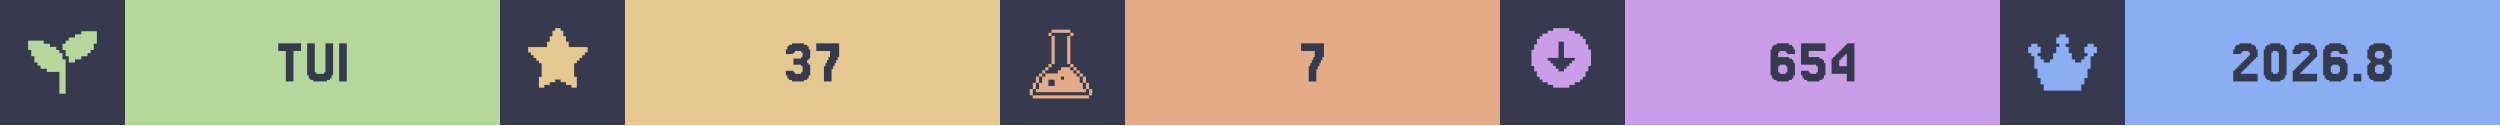
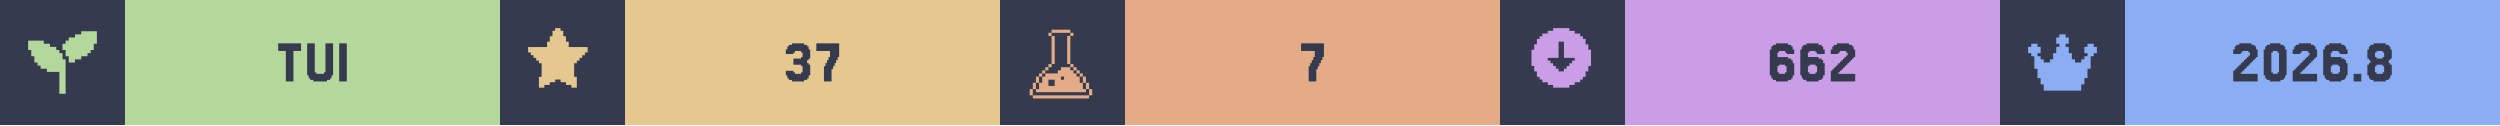
<svg xmlns="http://www.w3.org/2000/svg" width="1200" viewBox="0 0 200 10">
  <g>
    <rect width="200" height="10" fill="#363a4f" />
    <g class="badge" transform="translate(0 0)">
      <path transform="translate(2 2) scale(0.25)" fill="#b4d89c" d="M 18 2 L 18 3 L 16 3 L 16 4 L 14 4 L 14 5 L 13 5 L 13 6 L 12 6 L 12 8 L 13 8 L 13 10 L 14 10 L 14 12 L 16 12 L 16 11 L 18 11 L 18 10 L 20 10 L 20 9 L 21 9 L 21 8 L 22 8 L 22 6 L 23 6 L 23 2 L 18 2 z M 1 5 L 1 8 L 2 8 L 2 10 L 3 10 L 3 12 L 4 12 L 4 13 L 5 13 L 5 14 L 7 14 L 7 15 L 11 15 L 11 22 L 13 22 L 13 11 L 12 11 L 12 9 L 11 9 L 11 8 L 10 8 L 10 7 L 8 7 L 8 6 L 6 6 L 6 5 L 1 5 z" />
      <rect fill="#b4d89c" width="30" height="10" x="10" y="0" />
      <path fill="#363a4f" d="M24.085 3.467V4.077H23.476V6.516H22.866V4.077H22.256V3.467Z M25.305 5.785V5.907H25.915V5.785H26.037V3.467H26.646V6.029H26.524V6.272H26.402V6.394H26.159V6.516H25.061V6.394H24.817V6.272H24.695V6.029H24.573V3.467H25.183V5.785Z M27.744 3.467V6.516H27.134V3.467Z" />
    </g>
    <g class="badge" transform="translate(40 0)">
      <path transform="" fill="#e5c890" d="M5.929 6.145h.216v.866h-.433v-.217H5.28v-.216h-.432v-.216h-.433v.216H3.98v.216h-.433v.217h-.433v-.866h.217V5.063h-.217v-.216H2.9V4.63h-.217v-.216h-.216v-.217H2.25v-.432h1.515v-.433h.216v-.433h.216v-.433h.217V2.25h.433v.216h.216v.433h.216v.433h.217v.433H7.01v.432h-.217v.217h-.216v.216h-.216v.217h-.217v.216H5.93z" />
      <rect fill="#e5c890" width="30" height="10" x="10" y="0" />
      <path fill="#363a4f" d="M23.476 5.663V5.785H23.598V5.907H24.085V5.785H24.207V5.297H24.085V5.175H23.476V4.687H24.085V4.565H24.207V4.199H24.085V4.077H23.598V4.199H23.476V4.321H22.866V3.955H22.988V3.711H23.11V3.589H23.354V3.467H24.329V3.589H24.573V3.711H24.695V3.955H24.817V4.687H24.695V4.809H24.573V5.053H24.695V5.175H24.817V6.029H24.695V6.272H24.573V6.394H24.329V6.516H23.354V6.394H23.11V6.272H22.988V6.029H22.866V5.663Z M26.037 5.297V5.053H26.159V4.809H26.28V4.565H26.402V4.077H25.305V3.467H27.134V4.565H27.012V4.809H26.89V5.053H26.768V5.297H26.646V5.541H26.524V6.516H25.915V5.297Z" />
    </g>
    <g class="badge" transform="translate(80 0)">
      <path transform="translate(2 2) scale(0.25)" fill="#e3ac86" d="M 8.502 1.5 L 8.502 2.5 L 14.504 2.5 L 14.504 1.5 L 8.502 1.5 z M 14.504 2.5 L 14.504 3.5 L 15.504 3.5 L 15.504 2.5 L 14.504 2.5 z M 14.504 3.5 L 13.502 3.5 L 13.502 12.502 L 14.504 12.502 L 14.504 3.5 z M 14.504 12.502 L 14.504 13.502 L 15.504 13.502 L 15.504 12.502 L 14.504 12.502 z M 15.504 13.502 L 15.504 14.504 L 16.504 14.504 L 16.504 15.504 L 17.504 15.504 L 17.504 16.504 L 18.504 16.504 L 18.504 15.502 L 17.504 15.502 L 17.504 14.502 L 16.504 14.502 L 16.504 13.502 L 15.504 13.502 z M 18.504 16.504 L 18.504 18.504 L 19.504 18.504 L 19.504 16.504 L 18.504 16.504 z M 19.504 18.504 L 19.504 20.504 L 20.504 20.504 L 20.504 18.504 L 19.504 18.504 z M 20.504 20.504 L 20.504 22.504 L 21.504 22.504 L 21.504 20.504 L 20.504 20.504 z M 19.504 20.504 L 18.504 20.504 L 18.504 18.504 L 17.504 18.504 L 17.504 16.504 L 16.504 16.504 L 16.504 15.504 L 15.504 15.504 L 15.504 14.504 L 14.504 14.504 L 14.504 13.502 L 11.502 13.502 L 11.502 14.504 L 10.502 14.504 L 10.502 15.504 L 6.502 15.504 L 6.502 16.504 L 5.5 16.504 L 5.5 18.504 L 4.5 18.504 L 4.5 20.504 L 3.5 20.504 L 3.5 21.504 L 19.504 21.504 L 19.504 20.504 z M 3.5 20.504 L 3.5 18.504 L 2.5 18.504 L 2.5 20.504 L 3.5 20.504 z M 2.5 20.504 L 1.5 20.504 L 1.5 22.504 L 2.5 22.504 L 2.5 20.504 z M 3.5 18.504 L 4.5 18.504 L 4.5 16.504 L 3.5 16.504 L 3.5 18.504 z M 4.5 16.504 L 5.5 16.504 L 5.5 15.504 L 6.502 15.504 L 6.502 14.504 L 7.502 14.504 L 7.502 13.502 L 6.502 13.502 L 6.502 14.502 L 5.5 14.502 L 5.5 15.502 L 4.5 15.502 L 4.5 16.504 z M 7.502 13.502 L 8.502 13.502 L 8.502 12.502 L 7.502 12.502 L 7.502 13.502 z M 8.502 12.502 L 9.502 12.502 L 9.502 3.5 L 8.502 3.5 L 8.502 12.502 z M 8.502 3.5 L 8.502 2.5 L 7.502 2.5 L 7.502 3.5 L 8.502 3.5 z M 11.502 16.504 L 12.502 16.504 L 12.502 17.504 L 11.502 17.504 L 11.502 16.504 z M 7.502 17.504 L 9.502 17.504 L 9.502 19.504 L 7.502 19.504 L 7.502 17.504 z M 2.5 22.506 L 2.5 23.506 L 20.504 23.506 L 20.504 22.506 L 2.5 22.506 z" />
      <rect fill="#e3ac86" width="30" height="10" x="10" y="0" />
      <path fill="#363a4f" d="M24.817 5.297V5.053H24.939V4.809H25.061V4.565H25.183V4.077H24.085V3.467H25.915V4.565H25.793V4.809H25.671V5.053H25.549V5.297H25.427V5.541H25.305V6.516H24.695V5.297Z" />
    </g>
    <g class="badge" transform="translate(120 0)">
      <path transform="" fill="#ca9ee6" d="M5.55 6.794h.432v-.216h.433v-.216h.216v-.217h.217v-.433h.216V5.28h.217V3.981h-.217v-.433h-.216v-.433h-.217V2.9h-.216v-.217h-.433v-.216h-.433V2.25h-1.298v.216h-.433v.216h-.433V2.9h-.216v.216h-.217v.433h-.216v.433h-.217v1.298h.217v.433h.216v.433h.217v.217h.216v.216h.433v.216h.433v.217h1.298zm-1.083-1.298v-.217h-.216v-.216h-.217v-.216h-.216V4.63h.866V3.332h.432V4.63h.866v.217h-.216v.216h-.217v.216h-.216v.217h-.217v.216h-.432v-.216z" />
      <rect fill="#ca9ee6" width="30" height="10" x="10" y="0" />
-       <path fill="#363a4f" d="M22.378 5.785V5.907H22.866V5.785H22.988V5.297H22.866V5.175H22.378V5.297H22.256V5.785ZM22.256 4.565H23.11V4.687H23.354V4.809H23.476V5.053H23.598V6.029H23.476V6.272H23.354V6.394H23.11V6.516H22.134V6.394H21.89V6.272H21.768V6.029H21.646V3.955H21.768V3.711H21.89V3.589H22.134V3.467H23.11V3.589H23.354V3.711H23.476V3.955H23.598V4.321H22.988V4.199H22.866V4.077H22.378V4.199H22.256Z M24.695 5.663V5.785H24.817V5.907H25.305V5.785H25.427V5.297H25.305V5.175H24.085V3.467H26.037V4.077H24.695V4.565H25.549V4.687H25.793V4.809H25.915V5.053H26.037V6.029H25.915V6.272H25.793V6.394H25.549V6.516H24.573V6.394H24.329V6.272H24.207V6.029H24.085V5.663Z M27.134 4.199V4.077H27.256V3.955H27.378V3.833H27.5V3.711H27.622V3.589H27.744V3.467H28.354V6.516H27.744V5.907H26.524V4.687H26.646V4.565H26.768V4.443H26.89V4.321H27.012V4.199ZM27.378 4.565V4.687H27.256V4.809H27.134V5.297H27.744V4.321H27.622V4.443H27.5V4.565Z" />
+       <path fill="#363a4f" d="M22.317 5.785V5.907H22.805V5.785H22.927V5.297H22.805V5.175H22.317V5.297H22.195V5.785ZM22.195 4.565H23.049V4.687H23.293V4.809H23.415V5.053H23.537V6.029H23.415V6.272H23.293V6.394H23.049V6.516H22.073V6.394H21.829V6.272H21.707V6.029H21.585V3.955H21.707V3.711H21.829V3.589H22.073V3.467H23.049V3.589H23.293V3.711H23.415V3.955H23.537V4.321H22.927V4.199H22.805V4.077H22.317V4.199H22.195Z M24.756 5.785V5.907H25.244V5.785H25.366V5.297H25.244V5.175H24.756V5.297H24.634V5.785ZM24.634 4.565H25.488V4.687H25.732V4.809H25.854V5.053H25.976V6.029H25.854V6.272H25.732V6.394H25.488V6.516H24.512V6.394H24.268V6.272H24.146V6.029H24.024V3.955H24.146V3.711H24.268V3.589H24.512V3.467H25.488V3.589H25.732V3.711H25.854V3.955H25.976V4.321H25.366V4.199H25.244V4.077H24.756V4.199H24.634Z M27.195 5.663V5.785H27.073V5.907H28.415V6.516H26.463V5.663H26.585V5.541H26.707V5.419H26.829V5.297H26.951V5.175H27.073V5.053H27.195V4.931H27.317V4.809H27.439V4.687H27.561V4.565H27.683V4.443H27.805V4.199H27.683V4.077H27.195V4.199H27.073V4.321H26.463V3.955H26.585V3.711H26.707V3.589H26.951V3.467H27.927V3.589H28.171V3.711H28.293V3.955H28.415V4.565H28.293V4.687H28.171V4.809H28.049V4.931H27.927V5.053H27.805V5.175H27.683V5.297H27.561V5.419H27.439V5.541H27.317V5.663Z" />
    </g>
    <g class="badge" transform="translate(160 0)">
      <path transform="translate(2 2) scale(0.25)" fill="#8aadf4" d="M23 7v2h-1v1h-1v4h-1v3h-1v2h-1v2H6v-2H5v-2H4v-3H3v-4H2V9H1V7h1V6h2v1h1v2H4v1h1v1h1v1h2v-1h1V9h1V7h1V6h-1V4h1V3h2v1h1v2h-1v1h1v2h1v2h1v1h2v-1h1v-1h1V9h-1V7h1V6h2v1z" />
      <rect fill="#8aadf4" width="30" height="10" x="10" y="0" />
      <path fill="#363a4f" d="M19.39 5.663V5.785H19.268V5.907H20.61V6.516H18.659V5.663H18.78V5.541H18.902V5.419H19.024V5.297H19.146V5.175H19.268V5.053H19.39V4.931H19.512V4.809H19.634V4.687H19.756V4.565H19.878V4.443H20V4.199H19.878V4.077H19.39V4.199H19.268V4.321H18.659V3.955H18.78V3.711H18.902V3.589H19.146V3.467H20.122V3.589H20.366V3.711H20.488V3.955H20.61V4.565H20.488V4.687H20.366V4.809H20.244V4.931H20.122V5.053H20V5.175H19.878V5.297H19.756V5.419H19.634V5.541H19.512V5.663Z M22.805 6.029V6.272H22.683V6.394H22.439V6.516H21.585V6.394H21.341V6.272H21.22V6.029H21.098V3.955H21.22V3.711H21.341V3.589H21.585V3.467H22.439V3.589H22.683V3.711H22.805V3.955H22.927V6.029ZM21.829 5.785V5.907H22.195V5.785H22.317V4.199H22.195V4.077H21.829V4.199H21.707V5.785Z M24.146 5.663V5.785H24.024V5.907H25.366V6.516H23.415V5.663H23.537V5.541H23.659V5.419H23.78V5.297H23.902V5.175H24.024V5.053H24.146V4.931H24.268V4.809H24.39V4.687H24.512V4.565H24.634V4.443H24.756V4.199H24.634V4.077H24.146V4.199H24.024V4.321H23.415V3.955H23.537V3.711H23.659V3.589H23.902V3.467H24.878V3.589H25.122V3.711H25.244V3.955H25.366V4.565H25.244V4.687H25.122V4.809H25V4.931H24.878V5.053H24.756V5.175H24.634V5.297H24.512V5.419H24.39V5.541H24.268V5.663Z M26.585 5.785V5.907H27.073V5.785H27.195V5.297H27.073V5.175H26.585V5.297H26.463V5.785ZM26.463 4.565H27.317V4.687H27.561V4.809H27.683V5.053H27.805V6.029H27.683V6.272H27.561V6.394H27.317V6.516H26.341V6.394H26.098V6.272H25.976V6.029H25.854V3.955H25.976V3.711H26.098V3.589H26.341V3.467H27.317V3.589H27.561V3.711H27.683V3.955H27.805V4.321H27.195V4.199H27.073V4.077H26.585V4.199H26.463Z M28.902 5.907V6.516H28.293V5.907Z M30.122 4.565V4.687H30.61V4.565H30.732V4.199H30.61V4.077H30.122V4.199H30V4.565ZM31.22 5.053V5.175H31.341V6.029H31.22V6.272H31.098V6.394H30.854V6.516H29.878V6.394H29.634V6.272H29.512V6.029H29.39V5.175H29.512V5.053H29.634V4.809H29.512V4.687H29.39V3.955H29.512V3.711H29.634V3.589H29.878V3.467H30.854V3.589H31.098V3.711H31.22V3.955H31.341V4.687H31.22V4.809H31.098V5.053ZM30.122 5.785V5.907H30.61V5.785H30.732V5.297H30.61V5.175H30.122V5.297H30V5.785Z" />
    </g>
  </g>
</svg>
